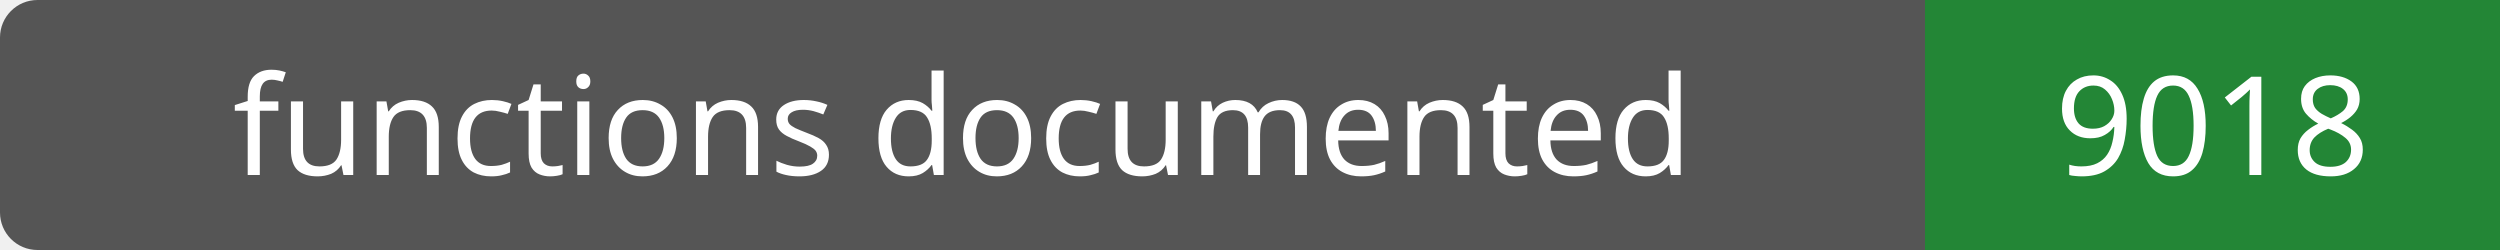
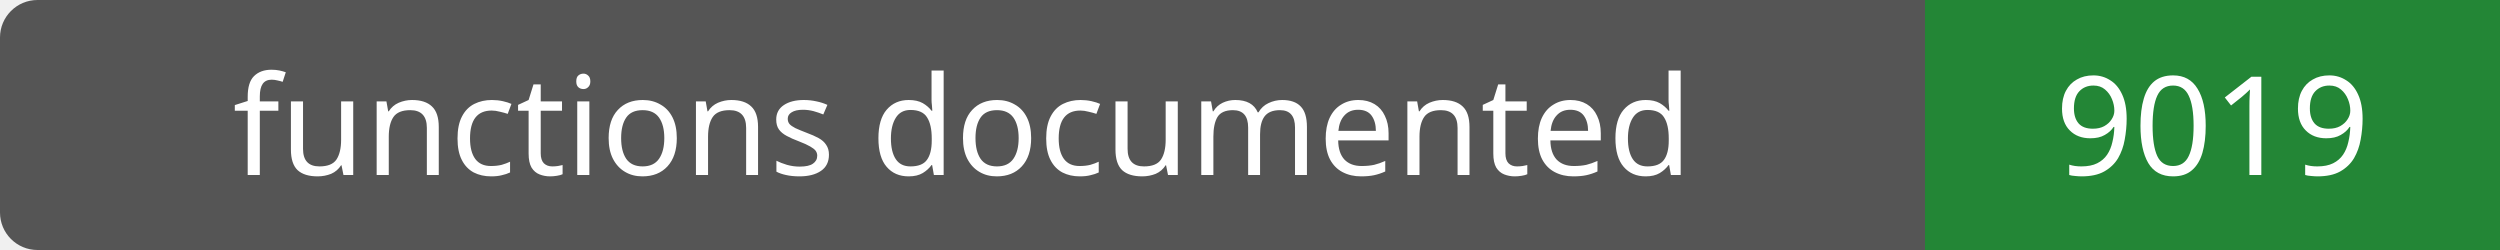
- <svg xmlns="http://www.w3.org/2000/svg" width="200" height="20" role="img" aria-label="functions documented: 9018">
+ <svg xmlns="http://www.w3.org/2000/svg" width="200" height="20" role="img" aria-label="functions documented: 9019">
  <rect width="200" height="20" rx="3" fill="#555" />
  <path fill="#238636" d="M154 0h46v20H154z" />
  <g fill="#fff" text-anchor="middle" font-family="Verdana,sans-serif" font-size="11">
    <text x="77.0" y="14">functions documented</text>
-     <text x="177.0" y="14">9018</text>
+     <text x="177.0" y="14">9019</text>
  </g>
</svg>
